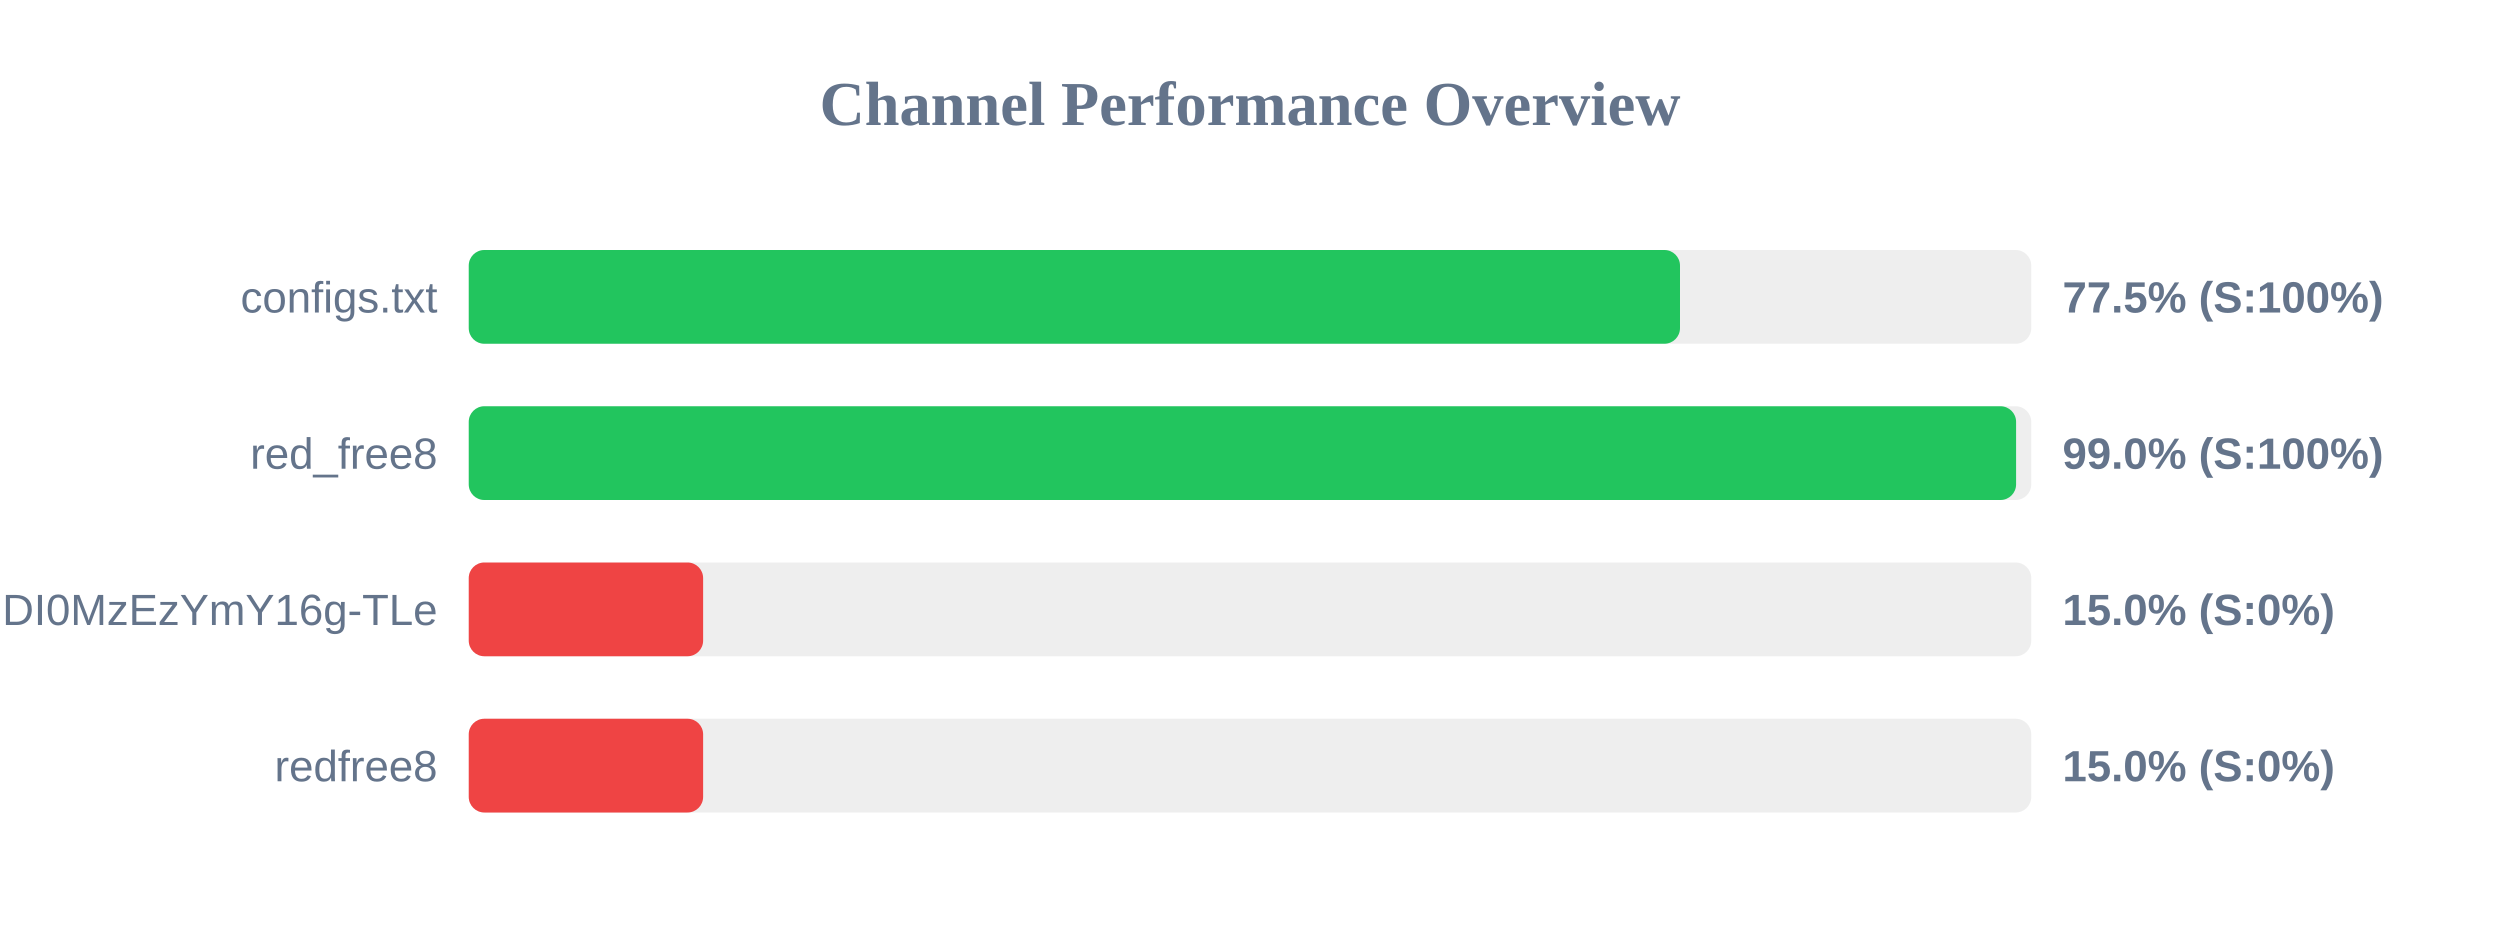
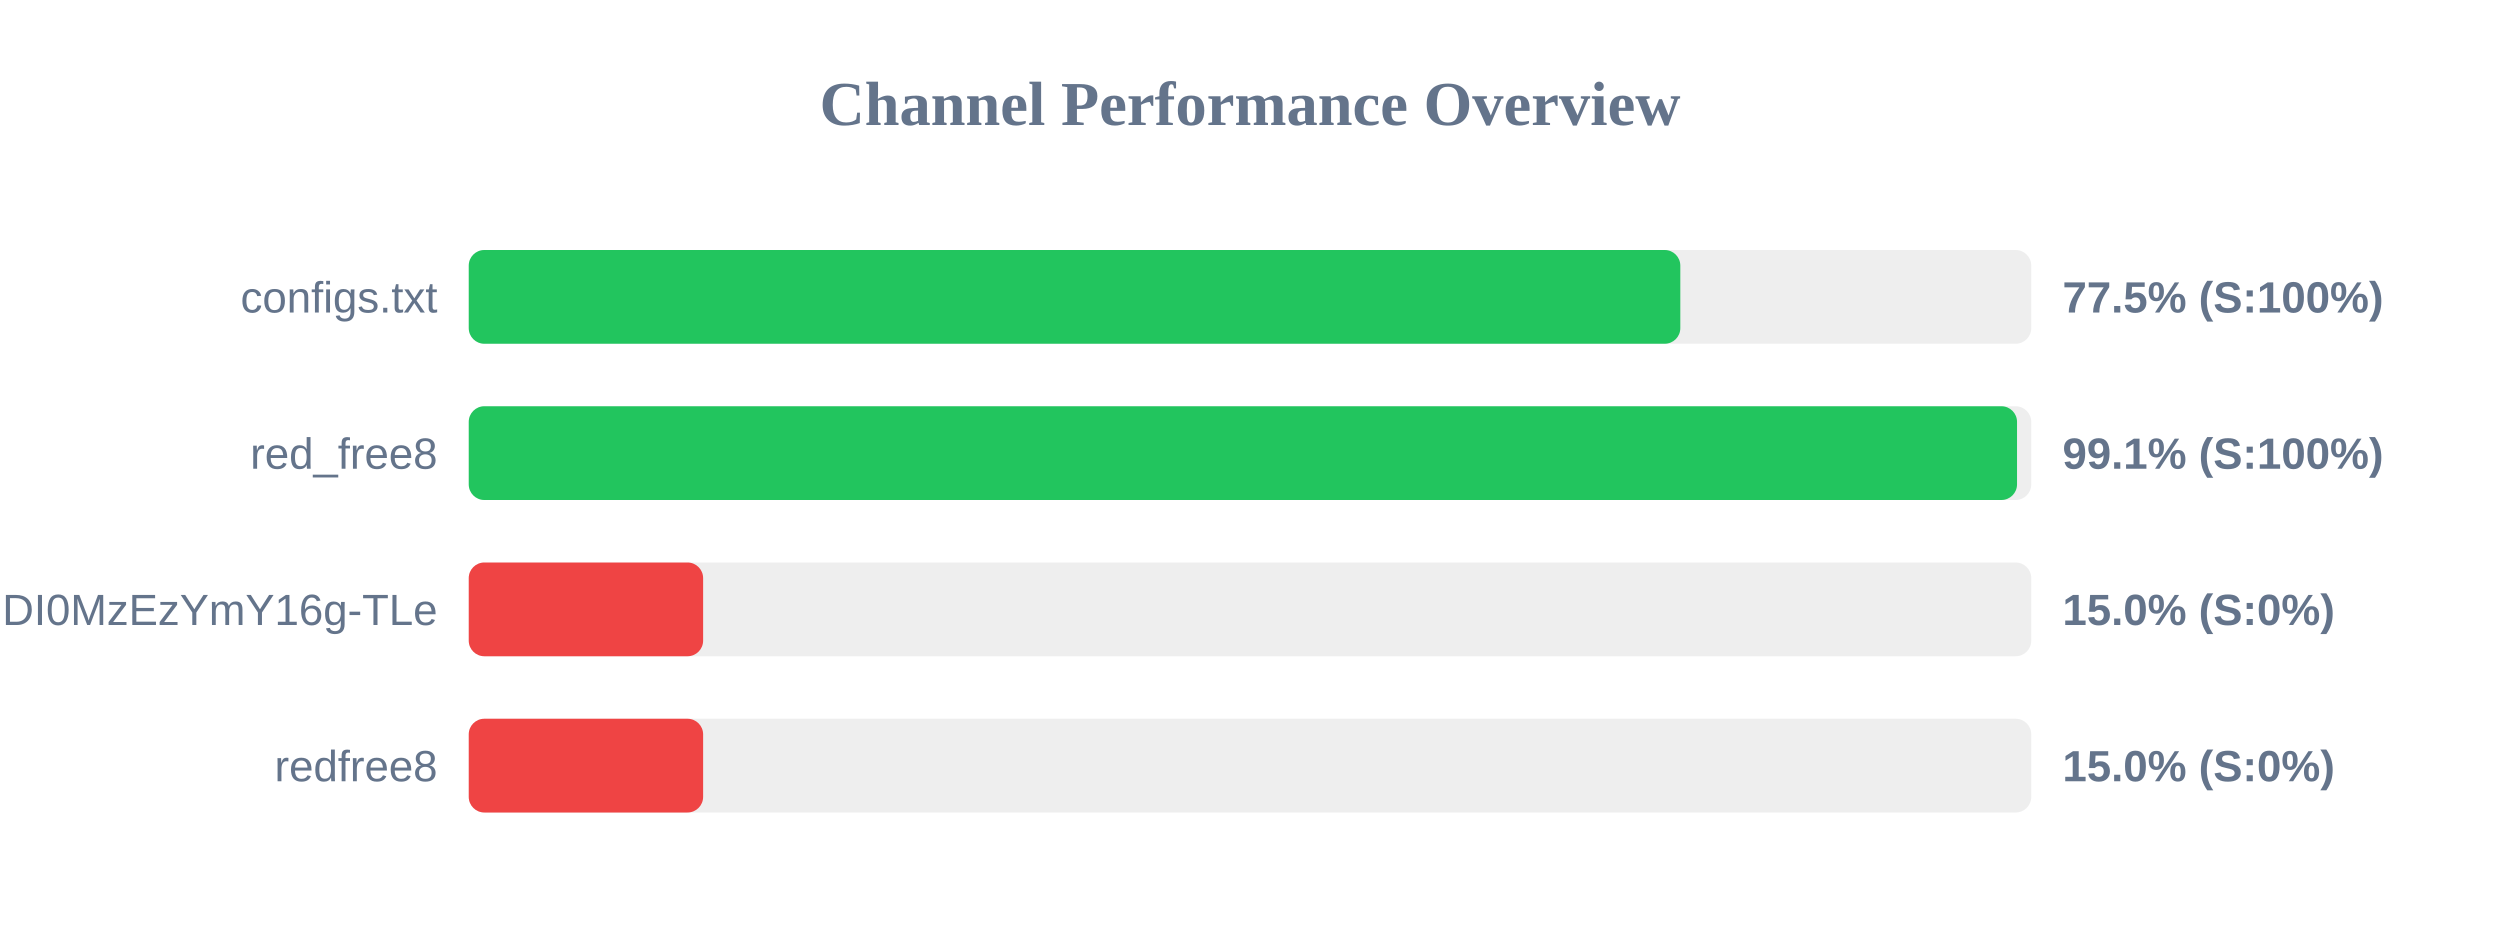
<svg xmlns="http://www.w3.org/2000/svg" width="800" height="300" version="1.1">
  <style>
        .row { font: 14px Arial; fill: #64748b; }
        .score { font: bold 14px Arial; fill: #64748b; }
    </style>
  <text x="400" y="40" text-anchor="middle" font-size="20px" font-weight="bold" fill="#64748b">Channel Performance Overview</text>
  <rect x="150" y="80" width="500" height="30" fill="#eee" rx="5" />
-   <rect x="150" y="80" width="387.6" height="30" fill="#22c55e" rx="5" />
+   <rect x="150" y="80" width="387.7" height="30" fill="#22c55e" rx="5" />
  <text x="140" y="100" text-anchor="end" class="row">configs.txt</text>
  <text x="660" y="100" text-anchor="start" class="score">77.5% (S:100%)</text>
  <rect x="150" y="130" width="500" height="30" fill="#eee" rx="5" />
-   <rect x="150" y="130" width="495.15" height="30" fill="#22c55e" rx="5" />
+   <rect x="150" y="130" width="495.45" height="30" fill="#22c55e" rx="5" />
  <text x="140" y="150" text-anchor="end" class="row">red_free8</text>
-   <text x="660" y="150" text-anchor="start" class="score">99.0% (S:100%)</text>
+   <text x="660" y="150" text-anchor="start" class="score">99.1% (S:100%)</text>
  <rect x="150" y="180" width="500" height="30" fill="#eee" rx="5" />
  <rect x="150" y="180" width="75.0" height="30" fill="#ef4444" rx="5" />
  <text x="140" y="200" text-anchor="end" class="row">NjEzODY1NDgyOCwxNzQ1NDI0MzEzYmY16g-TLe</text>
  <text x="660" y="200" text-anchor="start" class="score">15.0% (S:0%)</text>
  <rect x="150" y="230" width="500" height="30" fill="#eee" rx="5" />
  <rect x="150" y="230" width="75.0" height="30" fill="#ef4444" rx="5" />
  <text x="140" y="250" text-anchor="end" class="row">redfree8</text>
  <text x="660" y="250" text-anchor="start" class="score">15.0% (S:0%)</text>
</svg>
